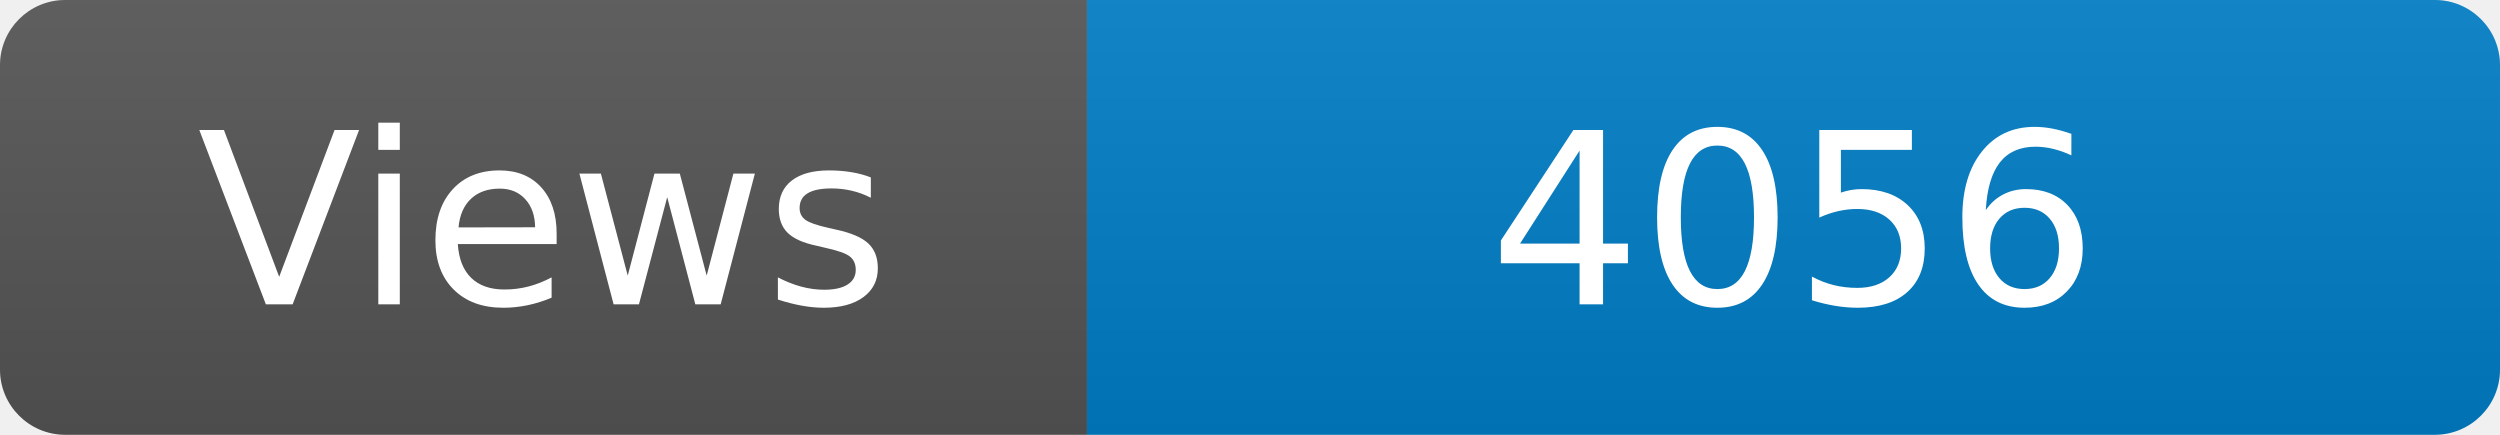
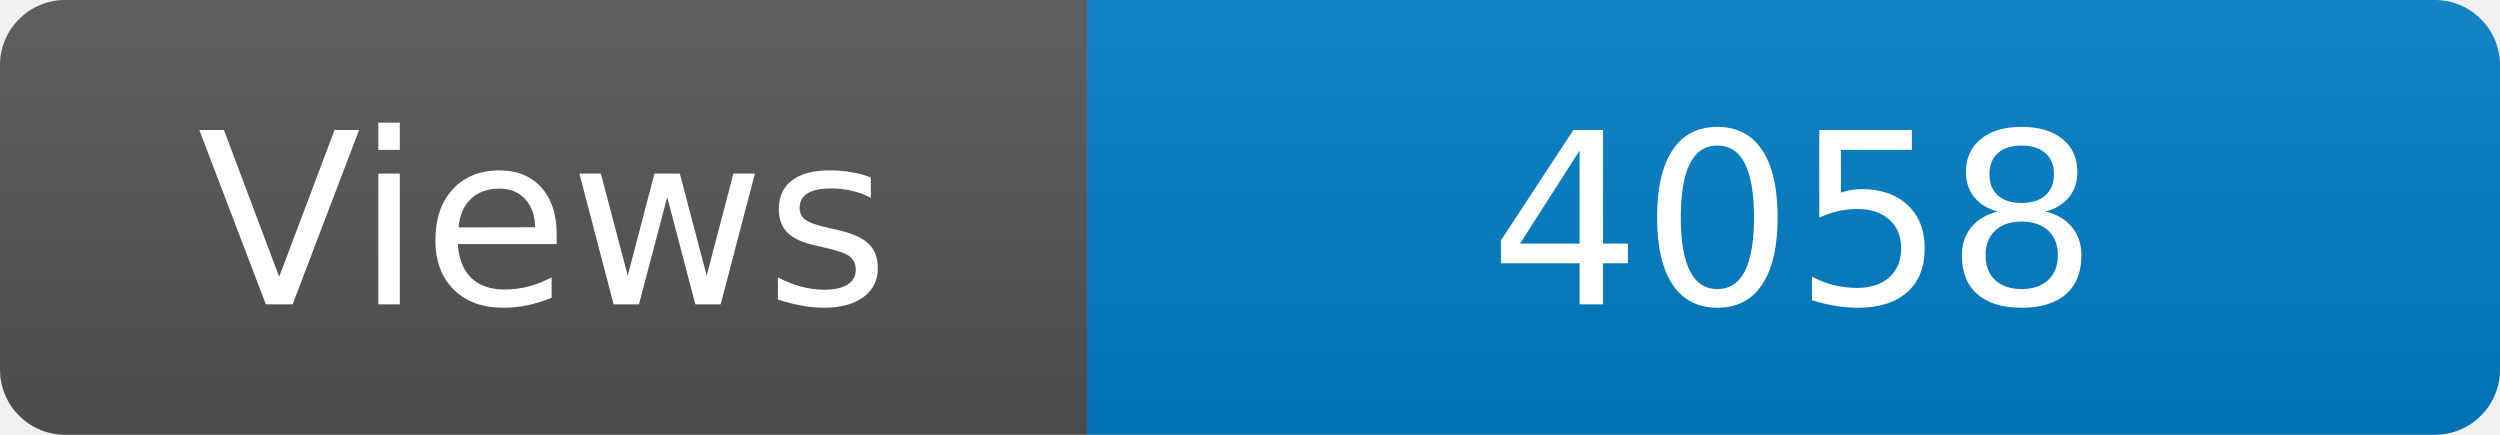
<svg xmlns="http://www.w3.org/2000/svg" width="115" height="20" role="img" aria-label="Maintained?: yes">
  <linearGradient id="s" x2="0" y2="100%">
    <stop offset="0" stop-color="#bbb" stop-opacity=".1" />
    <stop offset="1" stop-opacity=".1" />
  </linearGradient>
  <clipPath id="r">
    <rect width="115" height="20" rx="3" fill="#fff" />
  </clipPath>
  <g clip-path="url(#r)">
    <rect width="50" height="20" fill="#555" />
    <rect x="50" width="160" height="20" fill="#007ec6" />
    <rect width="115" height="20" fill="url(#s)" />
  </g>
  <g fill="#fff" text-anchor="middle" font-family="Verdana,Geneva,DejaVu Sans,sans-serif" font-size="110">
    <text x="250" y="140" transform="scale(.1)" fill="#fff">Views</text>
-     <text x="825" y="140" transform="scale(.1)" fill="#fff">4056</text>
+     <text x="825" y="140" transform="scale(.1)" fill="#fff">4058</text>
  </g>
</svg>
